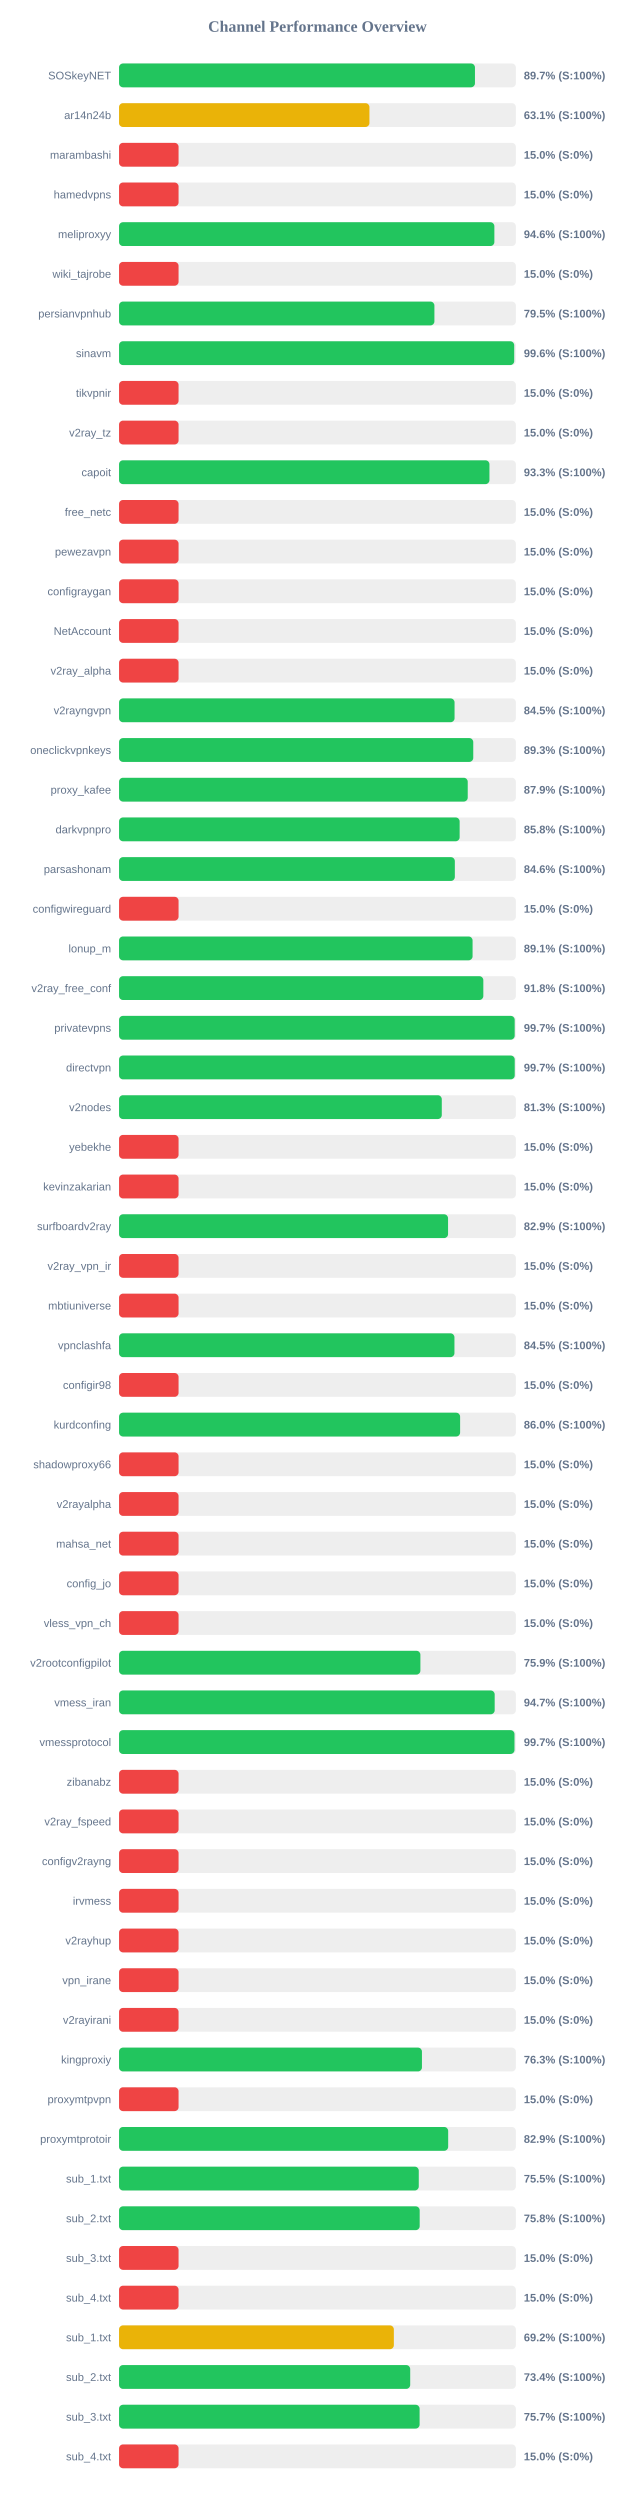
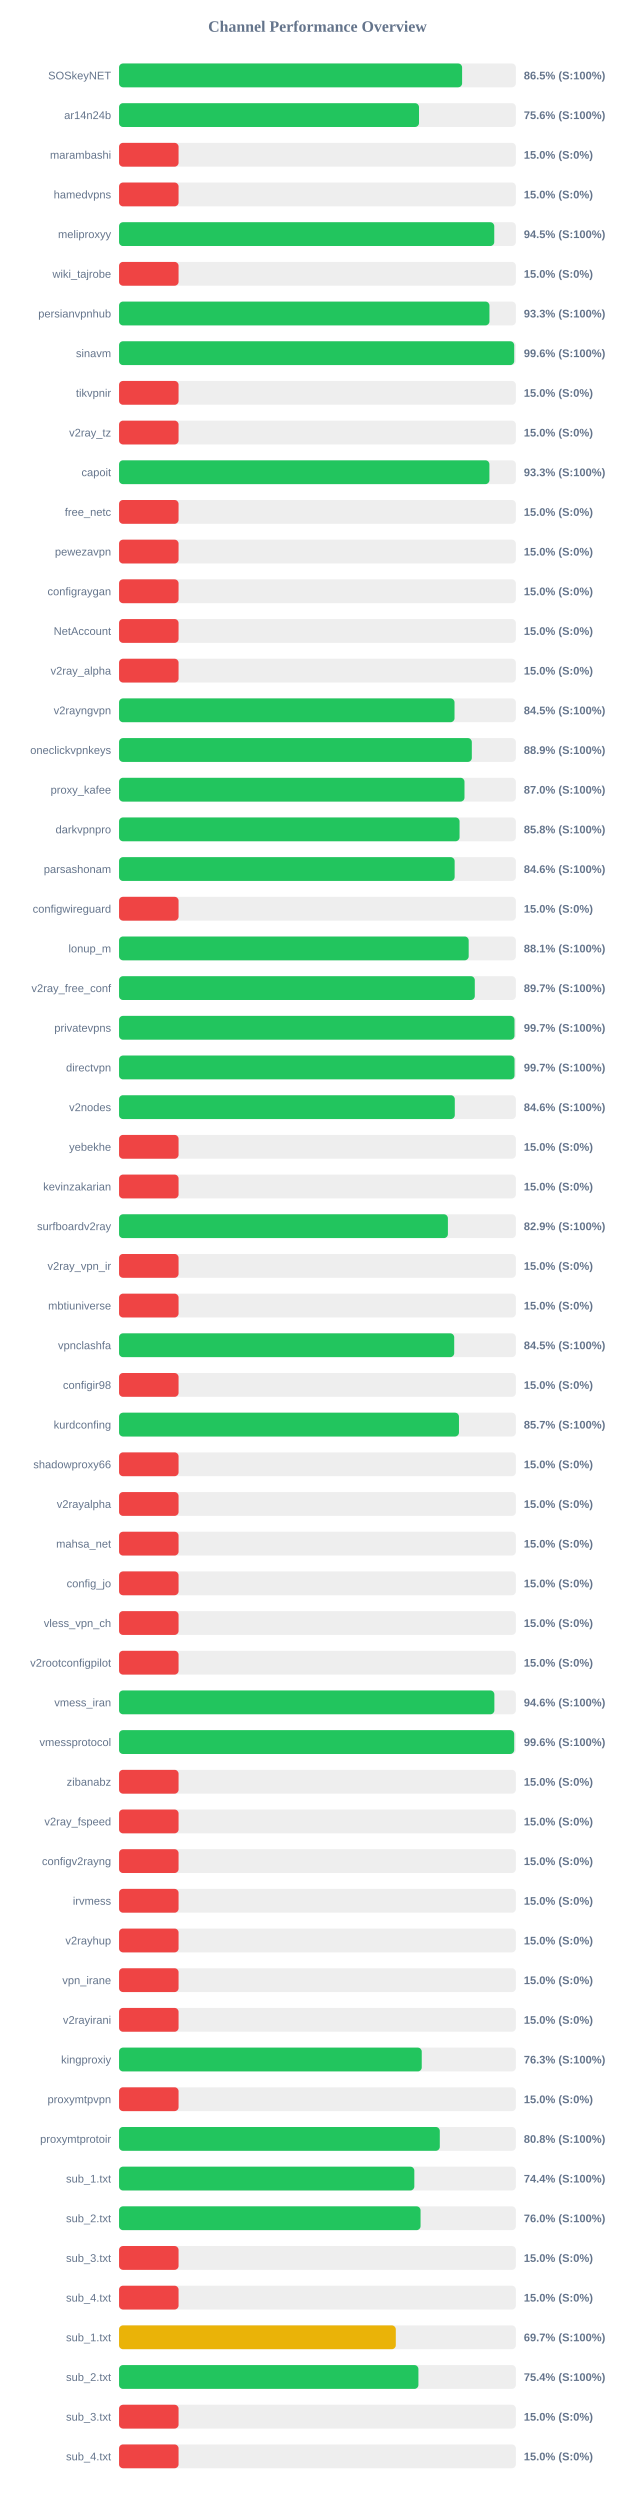
<svg xmlns="http://www.w3.org/2000/svg" width="800" height="3150" version="1.1">
  <style>
        .row { font: 14px Arial; fill: #64748b; }
        .score { font: bold 14px Arial; fill: #64748b; }
    </style>
  <text x="400" y="40" text-anchor="middle" font-size="20px" font-weight="bold" fill="#64748b">Channel Performance Overview</text>
  <rect x="150" y="80" width="500" height="30" fill="#eee" rx="5" />
-   <rect x="150" y="80" width="448.45" height="30" fill="#22c55e" rx="5" />
+   <rect x="150" y="80" width="432.25" height="30" fill="#22c55e" rx="5" />
  <text x="140" y="100" text-anchor="end" class="row">SOSkeyNET</text>
-   <text x="660" y="100" text-anchor="start" class="score">89.7% (S:100%)</text>
+   <text x="660" y="100" text-anchor="start" class="score">86.5% (S:100%)</text>
  <rect x="150" y="130" width="500" height="30" fill="#eee" rx="5" />
-   <rect x="150" y="130" width="315.5" height="30" fill="#eab308" rx="5" />
+   <rect x="150" y="130" width="377.95" height="30" fill="#22c55e" rx="5" />
  <text x="140" y="150" text-anchor="end" class="row">ar14n24b</text>
-   <text x="660" y="150" text-anchor="start" class="score">63.1% (S:100%)</text>
+   <text x="660" y="150" text-anchor="start" class="score">75.6% (S:100%)</text>
  <rect x="150" y="180" width="500" height="30" fill="#eee" rx="5" />
  <rect x="150" y="180" width="75.0" height="30" fill="#ef4444" rx="5" />
  <text x="140" y="200" text-anchor="end" class="row">marambashi</text>
  <text x="660" y="200" text-anchor="start" class="score">15.0% (S:0%)</text>
  <rect x="150" y="230" width="500" height="30" fill="#eee" rx="5" />
  <rect x="150" y="230" width="75.0" height="30" fill="#ef4444" rx="5" />
  <text x="140" y="250" text-anchor="end" class="row">hamedvpns</text>
  <text x="660" y="250" text-anchor="start" class="score">15.0% (S:0%)</text>
  <rect x="150" y="280" width="500" height="30" fill="#eee" rx="5" />
-   <rect x="150" y="280" width="472.9" height="30" fill="#22c55e" rx="5" />
+   <rect x="150" y="280" width="472.75" height="30" fill="#22c55e" rx="5" />
  <text x="140" y="300" text-anchor="end" class="row">meliproxyy</text>
-   <text x="660" y="300" text-anchor="start" class="score">94.6% (S:100%)</text>
+   <text x="660" y="300" text-anchor="start" class="score">94.5% (S:100%)</text>
  <rect x="150" y="330" width="500" height="30" fill="#eee" rx="5" />
  <rect x="150" y="330" width="75.0" height="30" fill="#ef4444" rx="5" />
  <text x="140" y="350" text-anchor="end" class="row">wiki_tajrobe</text>
  <text x="660" y="350" text-anchor="start" class="score">15.0% (S:0%)</text>
  <rect x="150" y="380" width="500" height="30" fill="#eee" rx="5" />
-   <rect x="150" y="380" width="397.35" height="30" fill="#22c55e" rx="5" />
+   <rect x="150" y="380" width="466.7" height="30" fill="#22c55e" rx="5" />
  <text x="140" y="400" text-anchor="end" class="row">persianvpnhub</text>
-   <text x="660" y="400" text-anchor="start" class="score">79.5% (S:100%)</text>
+   <text x="660" y="400" text-anchor="start" class="score">93.3% (S:100%)</text>
  <rect x="150" y="430" width="500" height="30" fill="#eee" rx="5" />
  <rect x="150" y="430" width="497.9" height="30" fill="#22c55e" rx="5" />
  <text x="140" y="450" text-anchor="end" class="row">sinavm</text>
  <text x="660" y="450" text-anchor="start" class="score">99.6% (S:100%)</text>
  <rect x="150" y="480" width="500" height="30" fill="#eee" rx="5" />
  <rect x="150" y="480" width="75.0" height="30" fill="#ef4444" rx="5" />
  <text x="140" y="500" text-anchor="end" class="row">tikvpnir</text>
  <text x="660" y="500" text-anchor="start" class="score">15.0% (S:0%)</text>
  <rect x="150" y="530" width="500" height="30" fill="#eee" rx="5" />
  <rect x="150" y="530" width="75.0" height="30" fill="#ef4444" rx="5" />
  <text x="140" y="550" text-anchor="end" class="row">v2ray_tz</text>
  <text x="660" y="550" text-anchor="start" class="score">15.0% (S:0%)</text>
  <rect x="150" y="580" width="500" height="30" fill="#eee" rx="5" />
-   <rect x="150" y="580" width="466.7" height="30" fill="#22c55e" rx="5" />
+   <rect x="150" y="580" width="466.65" height="30" fill="#22c55e" rx="5" />
  <text x="140" y="600" text-anchor="end" class="row">capoit</text>
  <text x="660" y="600" text-anchor="start" class="score">93.3% (S:100%)</text>
  <rect x="150" y="630" width="500" height="30" fill="#eee" rx="5" />
  <rect x="150" y="630" width="75.0" height="30" fill="#ef4444" rx="5" />
  <text x="140" y="650" text-anchor="end" class="row">free_netc</text>
  <text x="660" y="650" text-anchor="start" class="score">15.0% (S:0%)</text>
  <rect x="150" y="680" width="500" height="30" fill="#eee" rx="5" />
  <rect x="150" y="680" width="75.0" height="30" fill="#ef4444" rx="5" />
  <text x="140" y="700" text-anchor="end" class="row">pewezavpn</text>
  <text x="660" y="700" text-anchor="start" class="score">15.0% (S:0%)</text>
  <rect x="150" y="730" width="500" height="30" fill="#eee" rx="5" />
  <rect x="150" y="730" width="75.0" height="30" fill="#ef4444" rx="5" />
  <text x="140" y="750" text-anchor="end" class="row">configraygan</text>
  <text x="660" y="750" text-anchor="start" class="score">15.0% (S:0%)</text>
  <rect x="150" y="780" width="500" height="30" fill="#eee" rx="5" />
  <rect x="150" y="780" width="75.0" height="30" fill="#ef4444" rx="5" />
  <text x="140" y="800" text-anchor="end" class="row">NetAccount</text>
  <text x="660" y="800" text-anchor="start" class="score">15.0% (S:0%)</text>
  <rect x="150" y="830" width="500" height="30" fill="#eee" rx="5" />
  <rect x="150" y="830" width="75.0" height="30" fill="#ef4444" rx="5" />
  <text x="140" y="850" text-anchor="end" class="row">v2ray_alpha</text>
  <text x="660" y="850" text-anchor="start" class="score">15.0% (S:0%)</text>
  <rect x="150" y="880" width="500" height="30" fill="#eee" rx="5" />
-   <rect x="150" y="880" width="422.75" height="30" fill="#22c55e" rx="5" />
+   <rect x="150" y="880" width="422.7" height="30" fill="#22c55e" rx="5" />
  <text x="140" y="900" text-anchor="end" class="row">v2rayngvpn</text>
  <text x="660" y="900" text-anchor="start" class="score">84.5% (S:100%)</text>
  <rect x="150" y="930" width="500" height="30" fill="#eee" rx="5" />
-   <rect x="150" y="930" width="446.3" height="30" fill="#22c55e" rx="5" />
+   <rect x="150" y="930" width="444.5" height="30" fill="#22c55e" rx="5" />
  <text x="140" y="950" text-anchor="end" class="row">oneclickvpnkeys</text>
-   <text x="660" y="950" text-anchor="start" class="score">89.3% (S:100%)</text>
+   <text x="660" y="950" text-anchor="start" class="score">88.9% (S:100%)</text>
  <rect x="150" y="980" width="500" height="30" fill="#eee" rx="5" />
-   <rect x="150" y="980" width="439.35" height="30" fill="#22c55e" rx="5" />
+   <rect x="150" y="980" width="435.25" height="30" fill="#22c55e" rx="5" />
  <text x="140" y="1000" text-anchor="end" class="row">proxy_kafee</text>
-   <text x="660" y="1000" text-anchor="start" class="score">87.9% (S:100%)</text>
+   <text x="660" y="1000" text-anchor="start" class="score">87.0% (S:100%)</text>
  <rect x="150" y="1030" width="500" height="30" fill="#eee" rx="5" />
-   <rect x="150" y="1030" width="429.15" height="30" fill="#22c55e" rx="5" />
+   <rect x="150" y="1030" width="429.05" height="30" fill="#22c55e" rx="5" />
  <text x="140" y="1050" text-anchor="end" class="row">darkvpnpro</text>
  <text x="660" y="1050" text-anchor="start" class="score">85.8% (S:100%)</text>
  <rect x="150" y="1080" width="500" height="30" fill="#eee" rx="5" />
-   <rect x="150" y="1080" width="423.1" height="30" fill="#22c55e" rx="5" />
+   <rect x="150" y="1080" width="422.85" height="30" fill="#22c55e" rx="5" />
  <text x="140" y="1100" text-anchor="end" class="row">parsashonam</text>
  <text x="660" y="1100" text-anchor="start" class="score">84.6% (S:100%)</text>
  <rect x="150" y="1130" width="500" height="30" fill="#eee" rx="5" />
  <rect x="150" y="1130" width="75.0" height="30" fill="#ef4444" rx="5" />
  <text x="140" y="1150" text-anchor="end" class="row">configwireguard</text>
  <text x="660" y="1150" text-anchor="start" class="score">15.0% (S:0%)</text>
  <rect x="150" y="1180" width="500" height="30" fill="#eee" rx="5" />
-   <rect x="150" y="1180" width="445.45" height="30" fill="#22c55e" rx="5" />
+   <rect x="150" y="1180" width="440.55" height="30" fill="#22c55e" rx="5" />
  <text x="140" y="1200" text-anchor="end" class="row">lonup_m</text>
-   <text x="660" y="1200" text-anchor="start" class="score">89.1% (S:100%)</text>
+   <text x="660" y="1200" text-anchor="start" class="score">88.1% (S:100%)</text>
  <rect x="150" y="1230" width="500" height="30" fill="#eee" rx="5" />
-   <rect x="150" y="1230" width="459.0" height="30" fill="#22c55e" rx="5" />
+   <rect x="150" y="1230" width="448.25" height="30" fill="#22c55e" rx="5" />
  <text x="140" y="1250" text-anchor="end" class="row">v2ray_free_conf</text>
-   <text x="660" y="1250" text-anchor="start" class="score">91.8% (S:100%)</text>
+   <text x="660" y="1250" text-anchor="start" class="score">89.7% (S:100%)</text>
  <rect x="150" y="1280" width="500" height="30" fill="#eee" rx="5" />
-   <rect x="150" y="1280" width="498.5" height="30" fill="#22c55e" rx="5" />
+   <rect x="150" y="1280" width="498.25" height="30" fill="#22c55e" rx="5" />
  <text x="140" y="1300" text-anchor="end" class="row">privatevpns</text>
  <text x="660" y="1300" text-anchor="start" class="score">99.7% (S:100%)</text>
  <rect x="150" y="1330" width="500" height="30" fill="#eee" rx="5" />
-   <rect x="150" y="1330" width="498.55" height="30" fill="#22c55e" rx="5" />
+   <rect x="150" y="1330" width="498.3" height="30" fill="#22c55e" rx="5" />
  <text x="140" y="1350" text-anchor="end" class="row">directvpn</text>
  <text x="660" y="1350" text-anchor="start" class="score">99.7% (S:100%)</text>
  <rect x="150" y="1380" width="500" height="30" fill="#eee" rx="5" />
-   <rect x="150" y="1380" width="406.65" height="30" fill="#22c55e" rx="5" />
+   <rect x="150" y="1380" width="423.05" height="30" fill="#22c55e" rx="5" />
  <text x="140" y="1400" text-anchor="end" class="row">v2nodes</text>
-   <text x="660" y="1400" text-anchor="start" class="score">81.3% (S:100%)</text>
+   <text x="660" y="1400" text-anchor="start" class="score">84.6% (S:100%)</text>
  <rect x="150" y="1430" width="500" height="30" fill="#eee" rx="5" />
  <rect x="150" y="1430" width="75.0" height="30" fill="#ef4444" rx="5" />
  <text x="140" y="1450" text-anchor="end" class="row">yebekhe</text>
  <text x="660" y="1450" text-anchor="start" class="score">15.0% (S:0%)</text>
  <rect x="150" y="1480" width="500" height="30" fill="#eee" rx="5" />
  <rect x="150" y="1480" width="75.0" height="30" fill="#ef4444" rx="5" />
  <text x="140" y="1500" text-anchor="end" class="row">kevinzakarian</text>
  <text x="660" y="1500" text-anchor="start" class="score">15.0% (S:0%)</text>
  <rect x="150" y="1530" width="500" height="30" fill="#eee" rx="5" />
-   <rect x="150" y="1530" width="414.55" height="30" fill="#22c55e" rx="5" />
+   <rect x="150" y="1530" width="414.35" height="30" fill="#22c55e" rx="5" />
  <text x="140" y="1550" text-anchor="end" class="row">surfboardv2ray</text>
  <text x="660" y="1550" text-anchor="start" class="score">82.9% (S:100%)</text>
  <rect x="150" y="1580" width="500" height="30" fill="#eee" rx="5" />
  <rect x="150" y="1580" width="75.0" height="30" fill="#ef4444" rx="5" />
  <text x="140" y="1600" text-anchor="end" class="row">v2ray_vpn_ir</text>
  <text x="660" y="1600" text-anchor="start" class="score">15.0% (S:0%)</text>
  <rect x="150" y="1630" width="500" height="30" fill="#eee" rx="5" />
  <rect x="150" y="1630" width="75.0" height="30" fill="#ef4444" rx="5" />
  <text x="140" y="1650" text-anchor="end" class="row">mbtiuniverse</text>
  <text x="660" y="1650" text-anchor="start" class="score">15.0% (S:0%)</text>
  <rect x="150" y="1680" width="500" height="30" fill="#eee" rx="5" />
-   <rect x="150" y="1680" width="422.6" height="30" fill="#22c55e" rx="5" />
+   <rect x="150" y="1680" width="422.3" height="30" fill="#22c55e" rx="5" />
  <text x="140" y="1700" text-anchor="end" class="row">vpnclashfa</text>
  <text x="660" y="1700" text-anchor="start" class="score">84.5% (S:100%)</text>
  <rect x="150" y="1730" width="500" height="30" fill="#eee" rx="5" />
  <rect x="150" y="1730" width="75.0" height="30" fill="#ef4444" rx="5" />
  <text x="140" y="1750" text-anchor="end" class="row">configir98</text>
  <text x="660" y="1750" text-anchor="start" class="score">15.0% (S:0%)</text>
  <rect x="150" y="1780" width="500" height="30" fill="#eee" rx="5" />
-   <rect x="150" y="1780" width="429.75" height="30" fill="#22c55e" rx="5" />
+   <rect x="150" y="1780" width="428.3" height="30" fill="#22c55e" rx="5" />
  <text x="140" y="1800" text-anchor="end" class="row">kurdconfing</text>
-   <text x="660" y="1800" text-anchor="start" class="score">86.0% (S:100%)</text>
+   <text x="660" y="1800" text-anchor="start" class="score">85.7% (S:100%)</text>
  <rect x="150" y="1830" width="500" height="30" fill="#eee" rx="5" />
  <rect x="150" y="1830" width="75.0" height="30" fill="#ef4444" rx="5" />
  <text x="140" y="1850" text-anchor="end" class="row">shadowproxy66</text>
  <text x="660" y="1850" text-anchor="start" class="score">15.0% (S:0%)</text>
  <rect x="150" y="1880" width="500" height="30" fill="#eee" rx="5" />
  <rect x="150" y="1880" width="75.0" height="30" fill="#ef4444" rx="5" />
  <text x="140" y="1900" text-anchor="end" class="row">v2rayalpha</text>
  <text x="660" y="1900" text-anchor="start" class="score">15.0% (S:0%)</text>
  <rect x="150" y="1930" width="500" height="30" fill="#eee" rx="5" />
  <rect x="150" y="1930" width="75.0" height="30" fill="#ef4444" rx="5" />
  <text x="140" y="1950" text-anchor="end" class="row">mahsa_net</text>
  <text x="660" y="1950" text-anchor="start" class="score">15.0% (S:0%)</text>
  <rect x="150" y="1980" width="500" height="30" fill="#eee" rx="5" />
  <rect x="150" y="1980" width="75.0" height="30" fill="#ef4444" rx="5" />
  <text x="140" y="2000" text-anchor="end" class="row">config_jo</text>
  <text x="660" y="2000" text-anchor="start" class="score">15.0% (S:0%)</text>
  <rect x="150" y="2030" width="500" height="30" fill="#eee" rx="5" />
  <rect x="150" y="2030" width="75.0" height="30" fill="#ef4444" rx="5" />
  <text x="140" y="2050" text-anchor="end" class="row">vless_vpn_ch</text>
  <text x="660" y="2050" text-anchor="start" class="score">15.0% (S:0%)</text>
  <rect x="150" y="2080" width="500" height="30" fill="#eee" rx="5" />
-   <rect x="150" y="2080" width="379.7" height="30" fill="#22c55e" rx="5" />
+   <rect x="150" y="2080" width="75.0" height="30" fill="#ef4444" rx="5" />
  <text x="140" y="2100" text-anchor="end" class="row">v2rootconfigpilot</text>
-   <text x="660" y="2100" text-anchor="start" class="score">75.9% (S:100%)</text>
+   <text x="660" y="2100" text-anchor="start" class="score">15.0% (S:0%)</text>
  <rect x="150" y="2130" width="500" height="30" fill="#eee" rx="5" />
-   <rect x="150" y="2130" width="473.3" height="30" fill="#22c55e" rx="5" />
+   <rect x="150" y="2130" width="472.9" height="30" fill="#22c55e" rx="5" />
  <text x="140" y="2150" text-anchor="end" class="row">vmess_iran</text>
-   <text x="660" y="2150" text-anchor="start" class="score">94.7% (S:100%)</text>
+   <text x="660" y="2150" text-anchor="start" class="score">94.6% (S:100%)</text>
  <rect x="150" y="2180" width="500" height="30" fill="#eee" rx="5" />
-   <rect x="150" y="2180" width="498.25" height="30" fill="#22c55e" rx="5" />
+   <rect x="150" y="2180" width="497.9" height="30" fill="#22c55e" rx="5" />
  <text x="140" y="2200" text-anchor="end" class="row">vmessprotocol</text>
-   <text x="660" y="2200" text-anchor="start" class="score">99.7% (S:100%)</text>
+   <text x="660" y="2200" text-anchor="start" class="score">99.6% (S:100%)</text>
  <rect x="150" y="2230" width="500" height="30" fill="#eee" rx="5" />
  <rect x="150" y="2230" width="75.0" height="30" fill="#ef4444" rx="5" />
  <text x="140" y="2250" text-anchor="end" class="row">zibanabz</text>
  <text x="660" y="2250" text-anchor="start" class="score">15.0% (S:0%)</text>
  <rect x="150" y="2280" width="500" height="30" fill="#eee" rx="5" />
  <rect x="150" y="2280" width="75.0" height="30" fill="#ef4444" rx="5" />
  <text x="140" y="2300" text-anchor="end" class="row">v2ray_fspeed</text>
  <text x="660" y="2300" text-anchor="start" class="score">15.0% (S:0%)</text>
  <rect x="150" y="2330" width="500" height="30" fill="#eee" rx="5" />
  <rect x="150" y="2330" width="75.0" height="30" fill="#ef4444" rx="5" />
  <text x="140" y="2350" text-anchor="end" class="row">configv2rayng</text>
  <text x="660" y="2350" text-anchor="start" class="score">15.0% (S:0%)</text>
  <rect x="150" y="2380" width="500" height="30" fill="#eee" rx="5" />
  <rect x="150" y="2380" width="75.0" height="30" fill="#ef4444" rx="5" />
  <text x="140" y="2400" text-anchor="end" class="row">irvmess</text>
  <text x="660" y="2400" text-anchor="start" class="score">15.0% (S:0%)</text>
  <rect x="150" y="2430" width="500" height="30" fill="#eee" rx="5" />
  <rect x="150" y="2430" width="75.0" height="30" fill="#ef4444" rx="5" />
  <text x="140" y="2450" text-anchor="end" class="row">v2rayhup</text>
  <text x="660" y="2450" text-anchor="start" class="score">15.0% (S:0%)</text>
  <rect x="150" y="2480" width="500" height="30" fill="#eee" rx="5" />
  <rect x="150" y="2480" width="75.0" height="30" fill="#ef4444" rx="5" />
  <text x="140" y="2500" text-anchor="end" class="row">vpn_irane</text>
  <text x="660" y="2500" text-anchor="start" class="score">15.0% (S:0%)</text>
  <rect x="150" y="2530" width="500" height="30" fill="#eee" rx="5" />
  <rect x="150" y="2530" width="75.0" height="30" fill="#ef4444" rx="5" />
  <text x="140" y="2550" text-anchor="end" class="row">v2rayirani</text>
  <text x="660" y="2550" text-anchor="start" class="score">15.0% (S:0%)</text>
  <rect x="150" y="2580" width="500" height="30" fill="#eee" rx="5" />
-   <rect x="150" y="2580" width="381.65" height="30" fill="#22c55e" rx="5" />
+   <rect x="150" y="2580" width="381.4" height="30" fill="#22c55e" rx="5" />
  <text x="140" y="2600" text-anchor="end" class="row">kingproxiy</text>
  <text x="660" y="2600" text-anchor="start" class="score">76.3% (S:100%)</text>
  <rect x="150" y="2630" width="500" height="30" fill="#eee" rx="5" />
  <rect x="150" y="2630" width="75.0" height="30" fill="#ef4444" rx="5" />
  <text x="140" y="2650" text-anchor="end" class="row">proxymtpvpn</text>
  <text x="660" y="2650" text-anchor="start" class="score">15.0% (S:0%)</text>
  <rect x="150" y="2680" width="500" height="30" fill="#eee" rx="5" />
-   <rect x="150" y="2680" width="414.7" height="30" fill="#22c55e" rx="5" />
+   <rect x="150" y="2680" width="404.15" height="30" fill="#22c55e" rx="5" />
  <text x="140" y="2700" text-anchor="end" class="row">proxymtprotoir</text>
-   <text x="660" y="2700" text-anchor="start" class="score">82.9% (S:100%)</text>
+   <text x="660" y="2700" text-anchor="start" class="score">80.8% (S:100%)</text>
  <rect x="150" y="2730" width="500" height="30" fill="#eee" rx="5" />
-   <rect x="150" y="2730" width="377.65" height="30" fill="#22c55e" rx="5" />
+   <rect x="150" y="2730" width="372.05" height="30" fill="#22c55e" rx="5" />
  <text x="140" y="2750" text-anchor="end" class="row">sub_1.txt</text>
-   <text x="660" y="2750" text-anchor="start" class="score">75.5% (S:100%)</text>
+   <text x="660" y="2750" text-anchor="start" class="score">74.4% (S:100%)</text>
  <rect x="150" y="2780" width="500" height="30" fill="#eee" rx="5" />
-   <rect x="150" y="2780" width="378.8" height="30" fill="#22c55e" rx="5" />
+   <rect x="150" y="2780" width="379.9" height="30" fill="#22c55e" rx="5" />
  <text x="140" y="2800" text-anchor="end" class="row">sub_2.txt</text>
-   <text x="660" y="2800" text-anchor="start" class="score">75.8% (S:100%)</text>
+   <text x="660" y="2800" text-anchor="start" class="score">76.0% (S:100%)</text>
  <rect x="150" y="2830" width="500" height="30" fill="#eee" rx="5" />
  <rect x="150" y="2830" width="75.0" height="30" fill="#ef4444" rx="5" />
  <text x="140" y="2850" text-anchor="end" class="row">sub_3.txt</text>
  <text x="660" y="2850" text-anchor="start" class="score">15.0% (S:0%)</text>
  <rect x="150" y="2880" width="500" height="30" fill="#eee" rx="5" />
  <rect x="150" y="2880" width="75.0" height="30" fill="#ef4444" rx="5" />
  <text x="140" y="2900" text-anchor="end" class="row">sub_4.txt</text>
  <text x="660" y="2900" text-anchor="start" class="score">15.0% (S:0%)</text>
  <rect x="150" y="2930" width="500" height="30" fill="#eee" rx="5" />
-   <rect x="150" y="2930" width="346.25" height="30" fill="#eab308" rx="5" />
+   <rect x="150" y="2930" width="348.7" height="30" fill="#eab308" rx="5" />
  <text x="140" y="2950" text-anchor="end" class="row">sub_1.txt</text>
-   <text x="660" y="2950" text-anchor="start" class="score">69.2% (S:100%)</text>
+   <text x="660" y="2950" text-anchor="start" class="score">69.7% (S:100%)</text>
  <rect x="150" y="2980" width="500" height="30" fill="#eee" rx="5" />
-   <rect x="150" y="2980" width="366.85" height="30" fill="#22c55e" rx="5" />
+   <rect x="150" y="2980" width="377.2" height="30" fill="#22c55e" rx="5" />
  <text x="140" y="3000" text-anchor="end" class="row">sub_2.txt</text>
-   <text x="660" y="3000" text-anchor="start" class="score">73.4% (S:100%)</text>
+   <text x="660" y="3000" text-anchor="start" class="score">75.4% (S:100%)</text>
  <rect x="150" y="3030" width="500" height="30" fill="#eee" rx="5" />
-   <rect x="150" y="3030" width="378.7" height="30" fill="#22c55e" rx="5" />
+   <rect x="150" y="3030" width="75.0" height="30" fill="#ef4444" rx="5" />
  <text x="140" y="3050" text-anchor="end" class="row">sub_3.txt</text>
-   <text x="660" y="3050" text-anchor="start" class="score">75.7% (S:100%)</text>
+   <text x="660" y="3050" text-anchor="start" class="score">15.0% (S:0%)</text>
  <rect x="150" y="3080" width="500" height="30" fill="#eee" rx="5" />
  <rect x="150" y="3080" width="75.0" height="30" fill="#ef4444" rx="5" />
  <text x="140" y="3100" text-anchor="end" class="row">sub_4.txt</text>
  <text x="660" y="3100" text-anchor="start" class="score">15.0% (S:0%)</text>
</svg>
